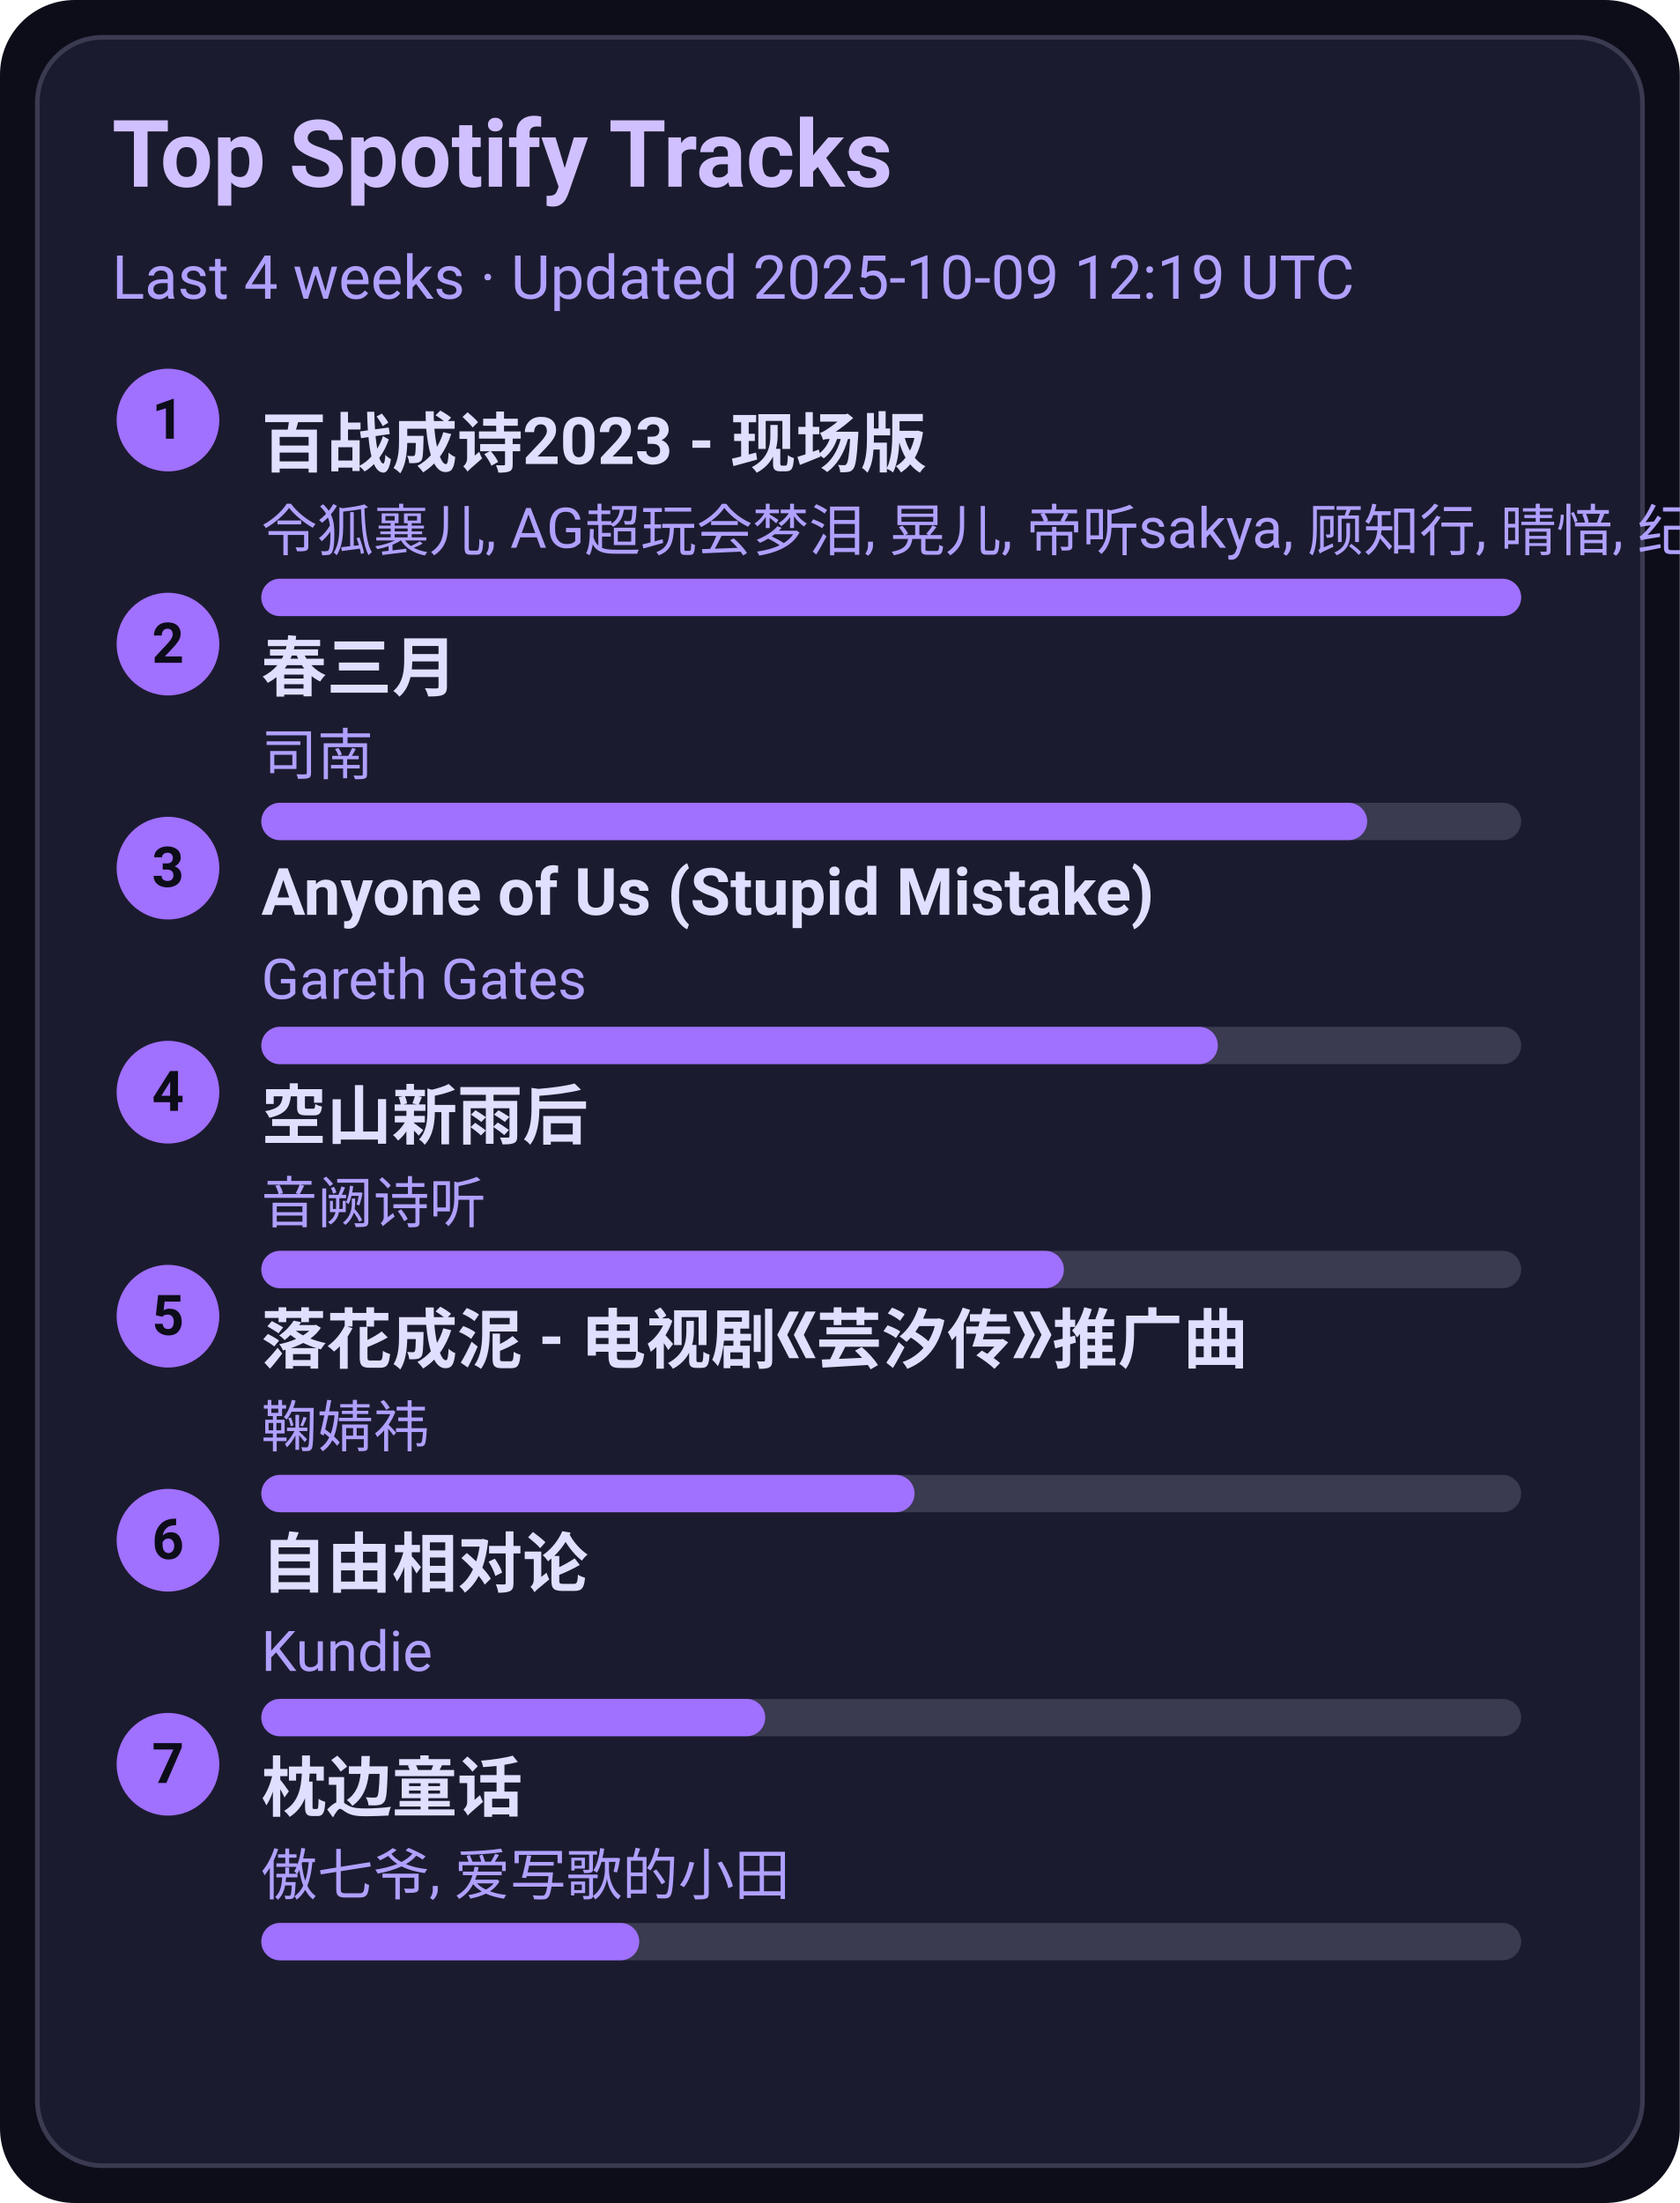
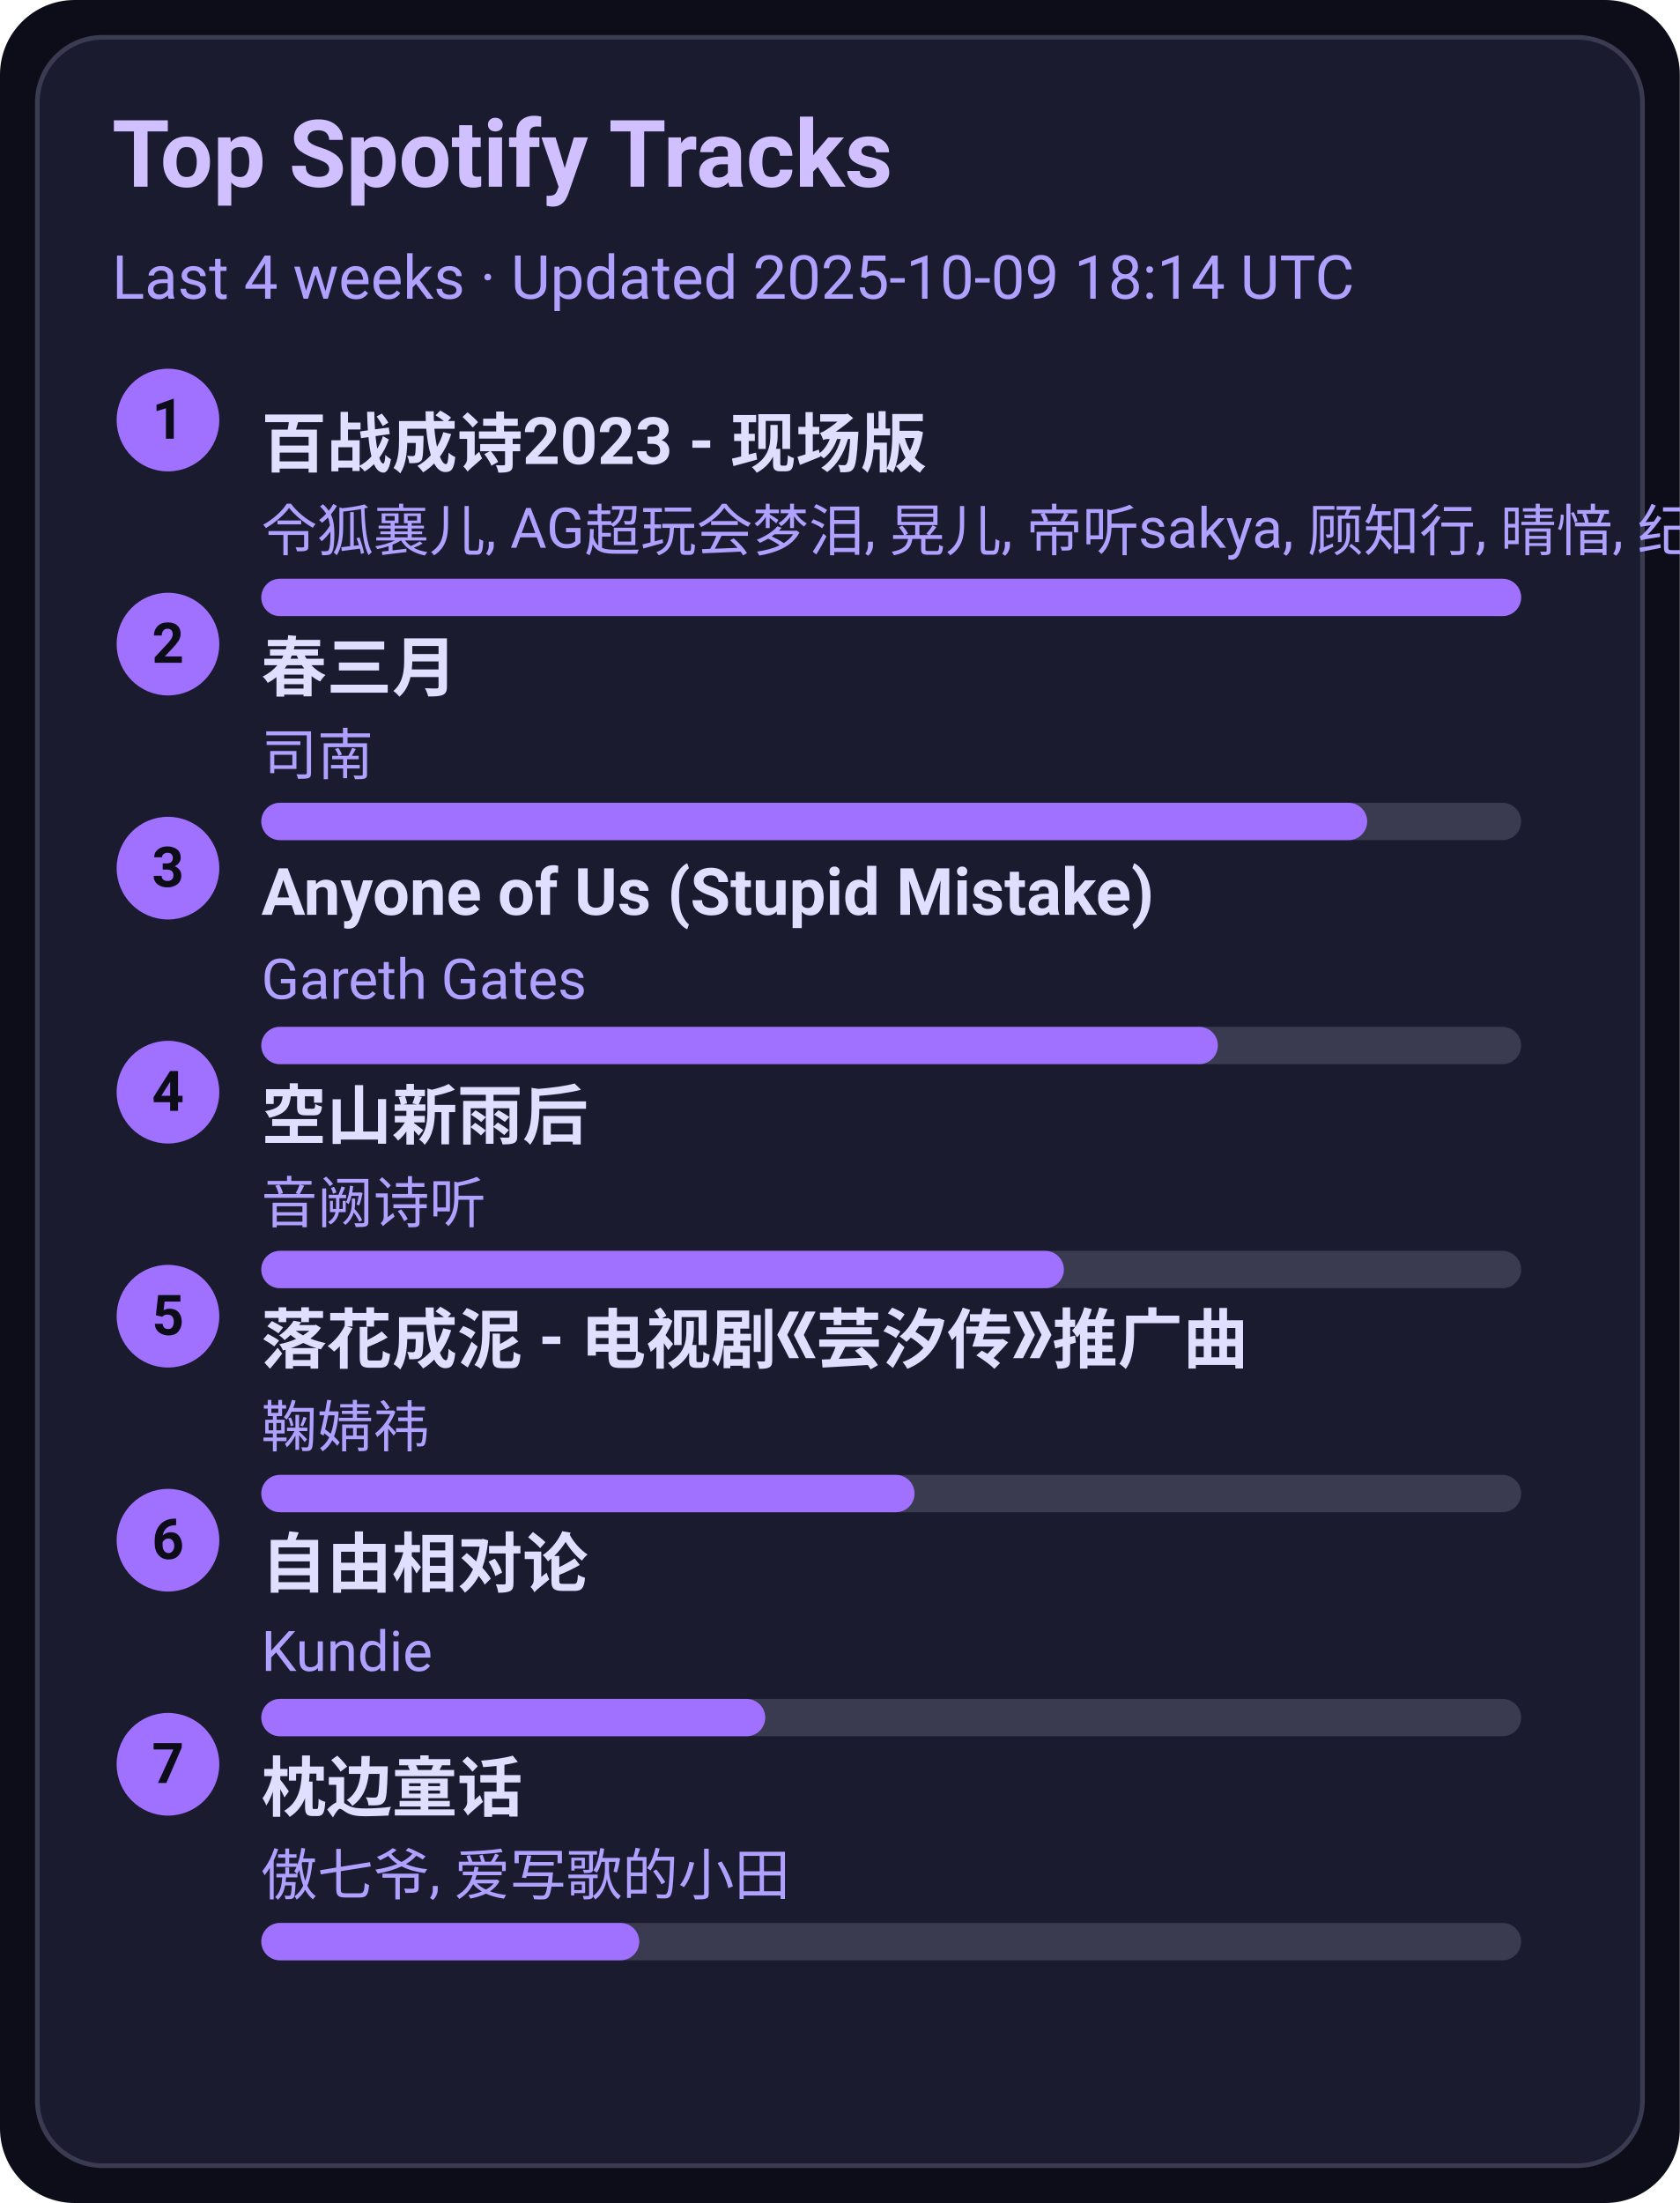
<svg xmlns="http://www.w3.org/2000/svg" width="360" height="472" viewBox="0 0 360 472">
  <style>text{font-family:-apple-system,BlinkMacSystemFont,Segoe UI,Roboto,Ubuntu,Helvetica Neue,Arial,Noto Sans,sans-serif}</style>
  <rect width="360" height="472" rx="16" fill="#0d0d1a" />
  <rect x="8" y="8" width="344" height="456" rx="14" fill="#1b1b2f" stroke="#3a3a50" />
  <text x="24" y="40" font-size="20" fill="#d0c0ff" font-weight="600">Top Spotify Tracks</text>
-   <text x="24" y="64" font-size="13" fill="#b0a0ff">Last 4 weeks · Updated 2025-10-09 12:19 UTC</text>
+   <text x="24" y="64" font-size="13" fill="#b0a0ff">Last 4 weeks · Updated 2025-10-09 18:14 UTC</text>
  <circle cx="36" cy="90" r="11" fill="#a070ff" />
  <text x="36" y="94" text-anchor="middle" font-size="12" fill="#0d0d1a" font-weight="700">1</text>
  <a href="https://open.spotify.com/track/2gttnS8fWnDwziLFt2TLEi" target="_blank" rel="noopener noreferrer">
    <text x="56" y="100" font-size="14" fill="#e0dfff" font-weight="600">百战成诗2023 - 现场版</text>
  </a>
  <text x="56" y="118" font-size="12" fill="#b0a0ff">令狐襄儿, AG超玩会梦泪, 晃儿, 帝听sakya, 顾知行, 晴愔, 纪粹希, 于冬然, 呦猫UNEKO</text>
  <rect x="56" y="124" width="270" height="8" rx="4" fill="#3a3a50" />
  <rect x="56" y="124" width="270" height="8" rx="4" fill="#a070ff" />
  <circle cx="36" cy="138" r="11" fill="#a070ff" />
  <text x="36" y="142" text-anchor="middle" font-size="12" fill="#0d0d1a" font-weight="700">2</text>
  <a href="https://open.spotify.com/track/5A9BOP4WTk2UayDlMb8w98" target="_blank" rel="noopener noreferrer">
    <text x="56" y="148" font-size="14" fill="#e0dfff" font-weight="600">春三月</text>
  </a>
  <text x="56" y="166" font-size="12" fill="#b0a0ff">司南</text>
  <rect x="56" y="172" width="270" height="8" rx="4" fill="#3a3a50" />
  <rect x="56" y="172" width="237" height="8" rx="4" fill="#a070ff" />
  <circle cx="36" cy="186" r="11" fill="#a070ff" />
  <text x="36" y="190" text-anchor="middle" font-size="12" fill="#0d0d1a" font-weight="700">3</text>
  <a href="https://open.spotify.com/track/7KZo8AI9F3Vnn3FXEYBL9f" target="_blank" rel="noopener noreferrer">
    <text x="56" y="196" font-size="14" fill="#e0dfff" font-weight="600">Anyone of Us (Stupid Mistake)</text>
  </a>
  <text x="56" y="214" font-size="12" fill="#b0a0ff">Gareth Gates</text>
  <rect x="56" y="220" width="270" height="8" rx="4" fill="#3a3a50" />
  <rect x="56" y="220" width="205" height="8" rx="4" fill="#a070ff" />
  <circle cx="36" cy="234" r="11" fill="#a070ff" />
  <text x="36" y="238" text-anchor="middle" font-size="12" fill="#0d0d1a" font-weight="700">4</text>
  <a href="https://open.spotify.com/track/7c1D58U8AIVOGlYzh5U6sk" target="_blank" rel="noopener noreferrer">
    <text x="56" y="244" font-size="14" fill="#e0dfff" font-weight="600">空山新雨后</text>
  </a>
  <text x="56" y="262" font-size="12" fill="#b0a0ff">音阙诗听</text>
  <rect x="56" y="268" width="270" height="8" rx="4" fill="#3a3a50" />
  <rect x="56" y="268" width="172" height="8" rx="4" fill="#a070ff" />
  <circle cx="36" cy="282" r="11" fill="#a070ff" />
  <text x="36" y="286" text-anchor="middle" font-size="12" fill="#0d0d1a" font-weight="700">5</text>
  <a href="https://open.spotify.com/track/3kOZsJz3crGIWWHeoCNa0O" target="_blank" rel="noopener noreferrer">
    <text x="56" y="292" font-size="14" fill="#e0dfff" font-weight="600">落花成泥 - 电视剧《芸汐传》推广曲</text>
  </a>
  <text x="56" y="310" font-size="12" fill="#b0a0ff">鞠婧祎</text>
  <rect x="56" y="316" width="270" height="8" rx="4" fill="#3a3a50" />
  <rect x="56" y="316" width="140" height="8" rx="4" fill="#a070ff" />
  <circle cx="36" cy="330" r="11" fill="#a070ff" />
  <text x="36" y="334" text-anchor="middle" font-size="12" fill="#0d0d1a" font-weight="700">6</text>
  <a href="https://open.spotify.com/track/1np2B0M4TkyE1xgpjG4dJn" target="_blank" rel="noopener noreferrer">
    <text x="56" y="340" font-size="14" fill="#e0dfff" font-weight="600">自由相对论</text>
  </a>
  <text x="56" y="358" font-size="12" fill="#b0a0ff">Kundie</text>
  <rect x="56" y="364" width="270" height="8" rx="4" fill="#3a3a50" />
  <rect x="56" y="364" width="108" height="8" rx="4" fill="#a070ff" />
  <circle cx="36" cy="378" r="11" fill="#a070ff" />
  <text x="36" y="382" text-anchor="middle" font-size="12" fill="#0d0d1a" font-weight="700">7</text>
  <a href="https://open.spotify.com/track/3I8tlHNA9NM8dL0B23xGIY" target="_blank" rel="noopener noreferrer">
    <text x="56" y="388" font-size="14" fill="#e0dfff" font-weight="600">枕边童话</text>
  </a>
  <text x="56" y="406" font-size="12" fill="#b0a0ff">傲七爷, 爱写歌的小田</text>
  <rect x="56" y="412" width="270" height="8" rx="4" fill="#3a3a50" />
  <rect x="56" y="412" width="81" height="8" rx="4" fill="#a070ff" />
</svg>
